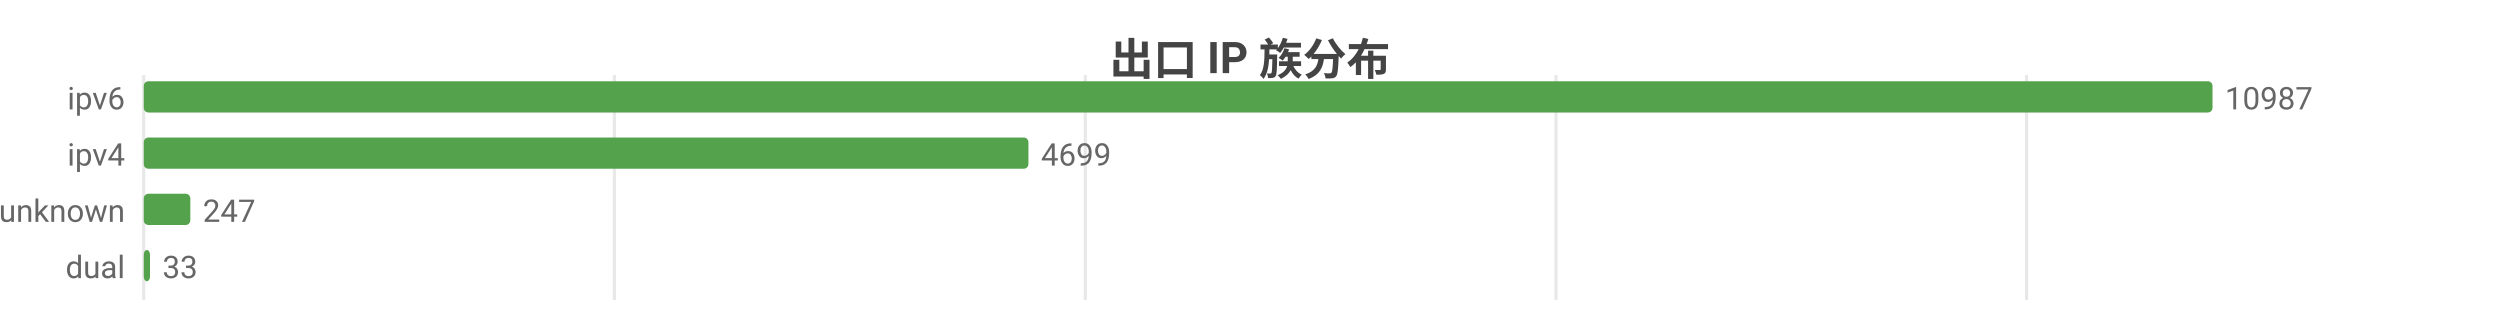
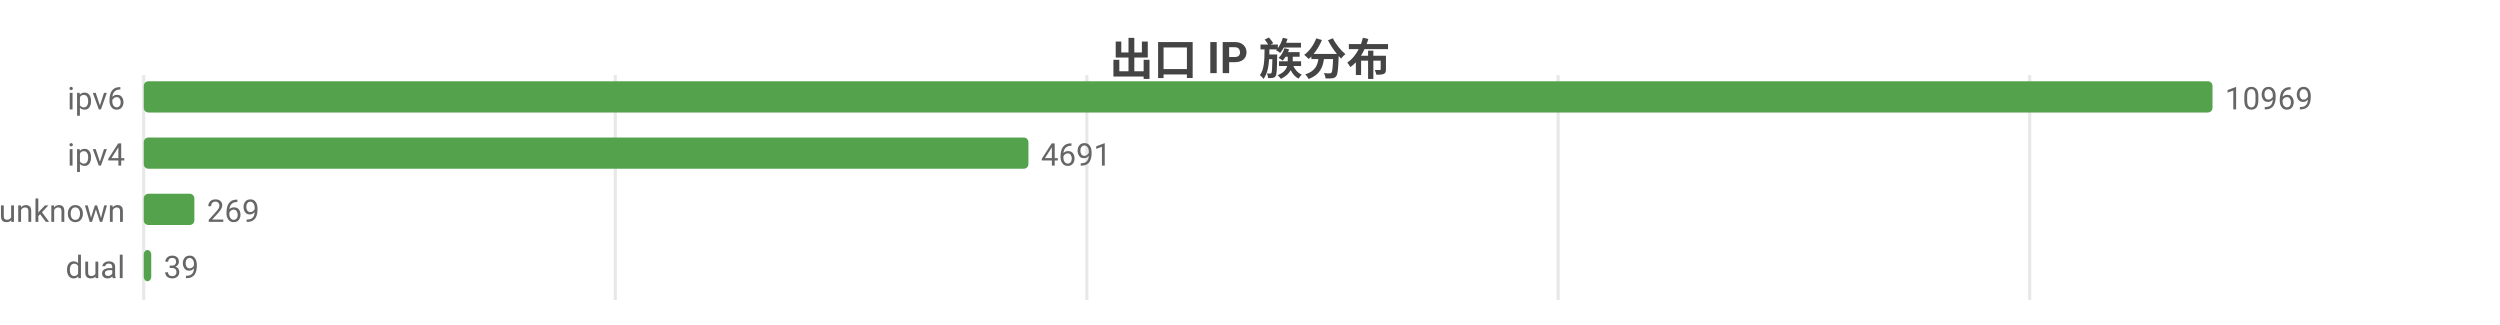
<svg xmlns="http://www.w3.org/2000/svg" width="800" height="104" viewBox="0 0 800 104">
  <rect width="800" height="104" fill="#ffffff" />
  <style>text{font-family:system-ui,-apple-system,'Segoe UI',Roboto,'PingFang SC','Microsoft YaHei','Noto Sans CJK SC',sans-serif}.g{stroke:#e8e8e8;stroke-width:1}.a{stroke:#999;stroke-width:1}.t{font-size:10px;fill:#666}.m{font-size:10px;text-anchor:middle;fill:#666}.e{font-size:10px;text-anchor:end;fill:#666}.l{font-size:11px;fill:#333}.tt{font-size:14px;font-weight:600;text-anchor:middle;fill:#444}.em{font-size:13px;text-anchor:middle;fill:#999}</style>
  <text class="tt" x="400.0" y="24">出口 IP 族分布</text>
  <line class="g" x1="46" y1="24" x2="46" y2="96" />
-   <line class="g" x1="196.6" y1="24" x2="196.6" y2="96" />
-   <line class="g" x1="347.3" y1="24" x2="347.3" y2="96" />
-   <line class="g" x1="497.9" y1="24" x2="497.9" y2="96" />
-   <line class="g" x1="648.5" y1="24" x2="648.5" y2="96" />
+   <line class="g" x1="196.9" y1="24" x2="196.9" y2="96" />
+   <line class="g" x1="347.8" y1="24" x2="347.8" y2="96" />
+   <line class="g" x1="498.6" y1="24" x2="498.6" y2="96" />
+   <line class="g" x1="649.5" y1="24" x2="649.5" y2="96" />
  <text class="e" x="40" y="35">ipv6</text>
  <rect x="46" y="26" width="662" height="10" fill="#54a24b" rx="1.5" />
-   <text class="t" x="712" y="35">10987</text>
+   <text class="t" x="712" y="35">10969</text>
  <text class="e" x="40" y="53">ipv4</text>
  <rect x="46" y="44" width="283.1" height="10" fill="#54a24b" rx="1.5" />
-   <text class="t" x="333.1" y="53">4699</text>
+   <text class="t" x="333.1" y="53">4691</text>
  <text class="e" x="40" y="71">unknown</text>
-   <rect x="46" y="62" width="14.9" height="10" fill="#54a24b" rx="1.5" />
-   <text class="t" x="64.9" y="71">247</text>
+   <rect x="46" y="62" width="16.2" height="10" fill="#54a24b" rx="1.5" />
+   <text class="t" x="66.2" y="71">269</text>
  <text class="e" x="40" y="89">dual</text>
-   <rect x="46" y="80" width="2.0" height="10" fill="#54a24b" rx="1.5" />
-   <text class="t" x="52.0" y="89">33</text>
+   <rect x="46" y="80" width="2.4" height="10" fill="#54a24b" rx="1.5" />
+   <text class="t" x="52.4" y="89">39</text>
</svg>
